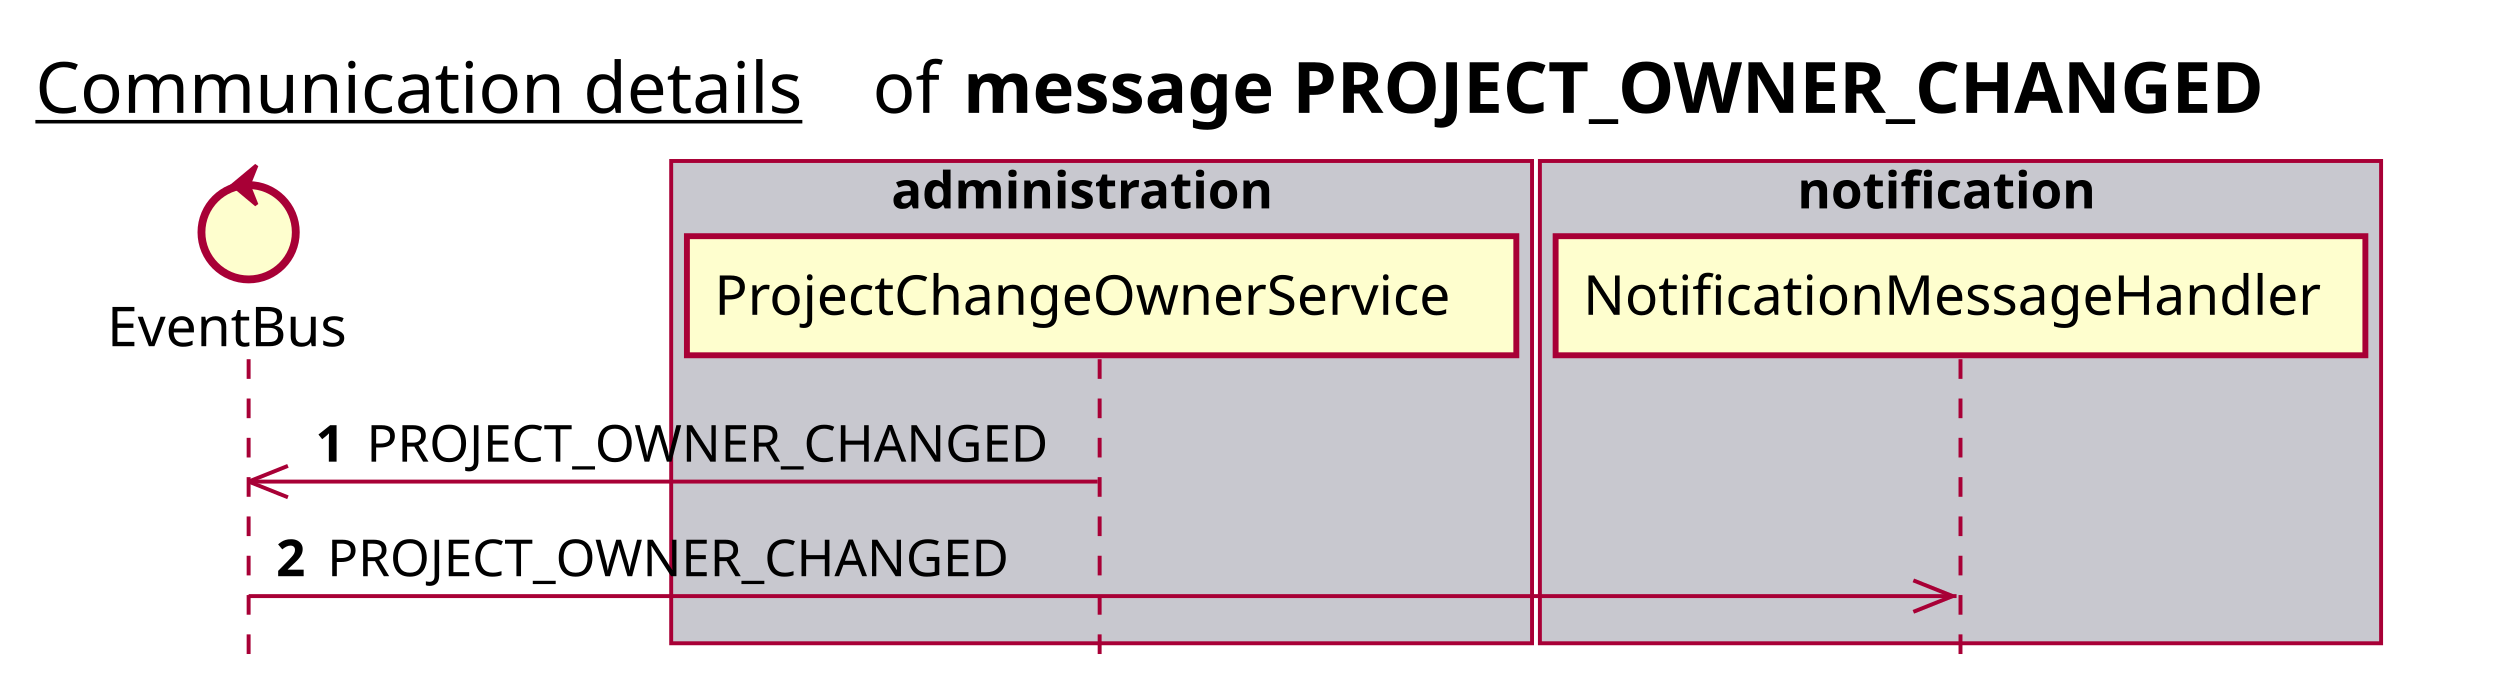
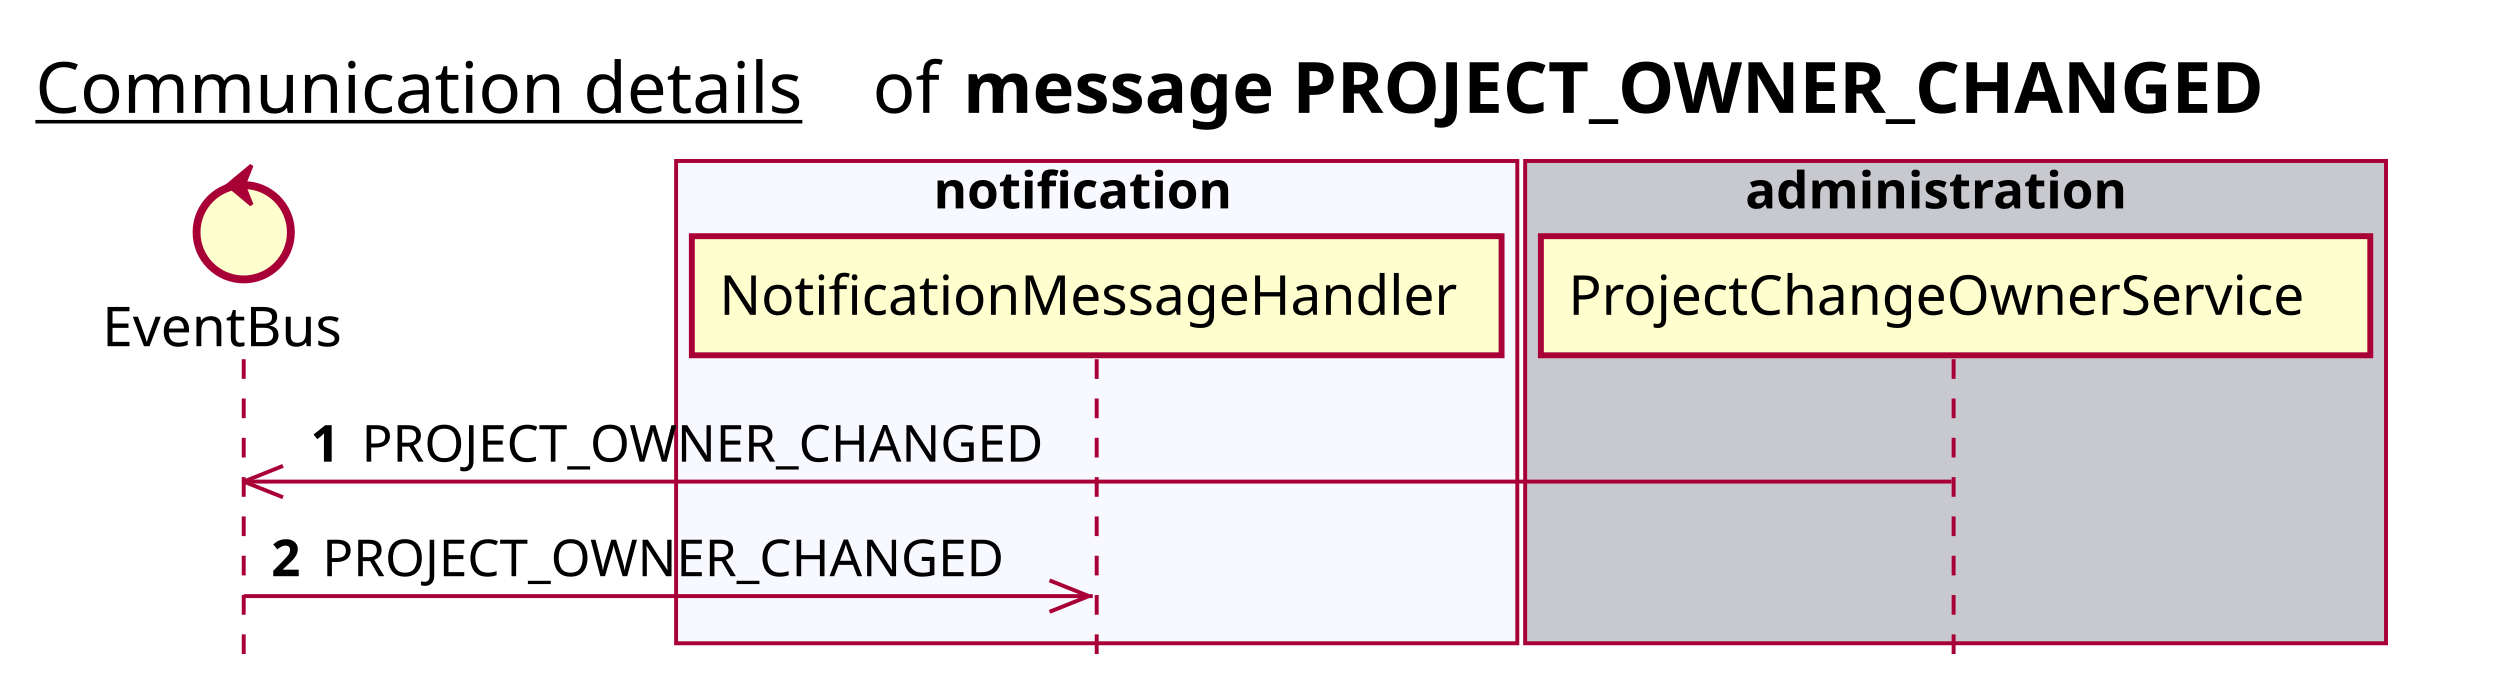
<svg xmlns="http://www.w3.org/2000/svg" contentScriptType="application/ecmascript" contentStyleType="text/css" height="176px" preserveAspectRatio="none" style="width:636px;height:176px;background:#FFFFFF;" version="1.1" viewBox="0 0 636 176" width="636px" zoomAndPan="magnify">
  <defs />
  <g>
    <text fill="#000000" font-family="sans-serif" font-size="18" lengthAdjust="spacing" text-decoration="underline" textLength="201" x="9" y="28.708">Communication details</text>
    <text fill="#000000" font-family="sans-serif" font-size="18" lengthAdjust="spacing" textLength="17" x="222" y="28.708">of</text>
    <text fill="#000000" font-family="sans-serif" font-size="18" font-weight="bold" lengthAdjust="spacing" textLength="375" x="245" y="28.708">message PROJECT_OWNER_CHANGED</text>
-     <rect fill="#C8C8CF" height="122.695" style="stroke:#A80036;stroke-width:1.0;" width="219" x="170.75" y="40.953" />
-     <text fill="#000000" font-family="sans-serif" font-size="13" font-weight="bold" lengthAdjust="spacing" textLength="107" x="226.75" y="53.02">administration</text>
-     <rect fill="#C8C8CF" height="122.695" style="stroke:#A80036;stroke-width:1.0;" width="214" x="391.75" y="40.953" />
-     <text fill="#000000" font-family="sans-serif" font-size="13" font-weight="bold" lengthAdjust="spacing" textLength="83" x="457.25" y="53.02">notification</text>
-     <line style="stroke:#A80036;stroke-width:1.0;stroke-dasharray:5.0,5.0;" x1="63.25" x2="63.25" y1="91.383" y2="169.648" />
-     <line style="stroke:#A80036;stroke-width:1.0;stroke-dasharray:5.0,5.0;" x1="279.75" x2="279.75" y1="91.383" y2="169.648" />
-     <line style="stroke:#A80036;stroke-width:1.0;stroke-dasharray:5.0,5.0;" x1="498.75" x2="498.75" y1="91.383" y2="169.648" />
-     <text fill="#000000" font-family="sans-serif" font-size="14" lengthAdjust="spacing" textLength="66" x="27.25" y="88.081">EventBus</text>
-     <ellipse cx="63.25" cy="59.086" fill="#FEFECE" rx="12" ry="12" style="stroke:#A80036;stroke-width:2.0;" />
-     <polygon fill="#A80036" points="59.25,47.086,65.25,42.086,63.25,47.086,65.25,52.086,59.25,47.086" style="stroke:#A80036;stroke-width:1.0;" />
-     <rect fill="#FEFECE" height="30.297" style="stroke:#A80036;stroke-width:1.5;" width="211" x="174.75" y="60.086" />
-     <text fill="#000000" font-family="sans-serif" font-size="14" lengthAdjust="spacing" textLength="197" x="181.75" y="80.081">ProjectChangeOwnerService</text>
-     <rect fill="#FEFECE" height="30.297" style="stroke:#A80036;stroke-width:1.5;" width="206" x="395.75" y="60.086" />
-     <text fill="#000000" font-family="sans-serif" font-size="14" lengthAdjust="spacing" textLength="192" x="402.75" y="80.081">NotificationMessageHandler</text>
-     <line style="stroke:#A80036;stroke-width:1.0;" x1="63.25" x2="73.25" y1="122.516" y2="118.516" />
-     <line style="stroke:#A80036;stroke-width:1.0;" x1="63.25" x2="73.25" y1="122.516" y2="126.516" />
-     <line style="stroke:#A80036;stroke-width:1.0;" x1="63.25" x2="279.25" y1="122.516" y2="122.516" />
-     <text fill="#000000" font-family="sans-serif" font-size="13" font-weight="bold" lengthAdjust="spacing" textLength="9" x="80.25" y="117.45">1</text>
-     <text fill="#000000" font-family="sans-serif" font-size="13" lengthAdjust="spacing" textLength="180" x="93.25" y="117.45">PROJECT_OWNER_CHANGED</text>
-     <line style="stroke:#A80036;stroke-width:1.0;" x1="496.75" x2="486.75" y1="151.648" y2="147.648" />
-     <line style="stroke:#A80036;stroke-width:1.0;" x1="496.75" x2="486.75" y1="151.648" y2="155.648" />
-     <line style="stroke:#A80036;stroke-width:1.0;" x1="63.25" x2="497.75" y1="151.648" y2="151.648" />
-     <text fill="#000000" font-family="sans-serif" font-size="13" font-weight="bold" lengthAdjust="spacing" textLength="9" x="70.25" y="146.583">2</text>
-     <text fill="#000000" font-family="sans-serif" font-size="13" lengthAdjust="spacing" textLength="180" x="83.25" y="146.583">PROJECT_OWNER_CHANGED</text>
+     <rect fill="#F8F8FF" height="122.695" style="stroke:#A80036;stroke-width:1.0;" width="214" x="172" y="40.953" />
+     <text fill="#000000" font-family="sans-serif" font-size="13" font-weight="bold" lengthAdjust="spacing" textLength="83" x="237.5" y="53.02">notification</text>
+     <rect fill="#C8C8CF" height="122.695" style="stroke:#A80036;stroke-width:1.0;" width="219" x="388" y="40.953" />
+     <text fill="#000000" font-family="sans-serif" font-size="13" font-weight="bold" lengthAdjust="spacing" textLength="107" x="444" y="53.02">administration</text>
+     <line style="stroke:#A80036;stroke-width:1.0;stroke-dasharray:5.0,5.0;" x1="62" x2="62" y1="91.383" y2="169.648" />
+     <line style="stroke:#A80036;stroke-width:1.0;stroke-dasharray:5.0,5.0;" x1="279" x2="279" y1="91.383" y2="169.648" />
+     <line style="stroke:#A80036;stroke-width:1.0;stroke-dasharray:5.0,5.0;" x1="497" x2="497" y1="91.383" y2="169.648" />
+     <text fill="#000000" font-family="sans-serif" font-size="14" lengthAdjust="spacing" textLength="66" x="26" y="88.081">EventBus</text>
+     <ellipse cx="62" cy="59.086" fill="#FEFECE" rx="12" ry="12" style="stroke:#A80036;stroke-width:2.0;" />
+     <polygon fill="#A80036" points="58,47.086,64,42.086,62,47.086,64,52.086,58,47.086" style="stroke:#A80036;stroke-width:1.0;" />
+     <rect fill="#FEFECE" height="30.297" style="stroke:#A80036;stroke-width:1.5;" width="206" x="176" y="60.086" />
+     <text fill="#000000" font-family="sans-serif" font-size="14" lengthAdjust="spacing" textLength="192" x="183" y="80.081">NotificationMessageHandler</text>
+     <rect fill="#FEFECE" height="30.297" style="stroke:#A80036;stroke-width:1.5;" width="211" x="392" y="60.086" />
+     <text fill="#000000" font-family="sans-serif" font-size="14" lengthAdjust="spacing" textLength="197" x="399" y="80.081">ProjectChangeOwnerService</text>
+     <line style="stroke:#A80036;stroke-width:1.0;" x1="62" x2="72" y1="122.516" y2="118.516" />
+     <line style="stroke:#A80036;stroke-width:1.0;" x1="62" x2="72" y1="122.516" y2="126.516" />
+     <line style="stroke:#A80036;stroke-width:1.0;" x1="62" x2="496.5" y1="122.516" y2="122.516" />
+     <text fill="#000000" font-family="sans-serif" font-size="13" font-weight="bold" lengthAdjust="spacing" textLength="9" x="79" y="117.45">1</text>
+     <text fill="#000000" font-family="sans-serif" font-size="13" lengthAdjust="spacing" textLength="180" x="92" y="117.45">PROJECT_OWNER_CHANGED</text>
+     <line style="stroke:#A80036;stroke-width:1.0;" x1="277" x2="267" y1="151.648" y2="147.648" />
+     <line style="stroke:#A80036;stroke-width:1.0;" x1="277" x2="267" y1="151.648" y2="155.648" />
+     <line style="stroke:#A80036;stroke-width:1.0;" x1="62" x2="278" y1="151.648" y2="151.648" />
+     <text fill="#000000" font-family="sans-serif" font-size="13" font-weight="bold" lengthAdjust="spacing" textLength="9" x="69" y="146.583">2</text>
+     <text fill="#000000" font-family="sans-serif" font-size="13" lengthAdjust="spacing" textLength="180" x="82" y="146.583">PROJECT_OWNER_CHANGED</text>
  </g>
</svg>
